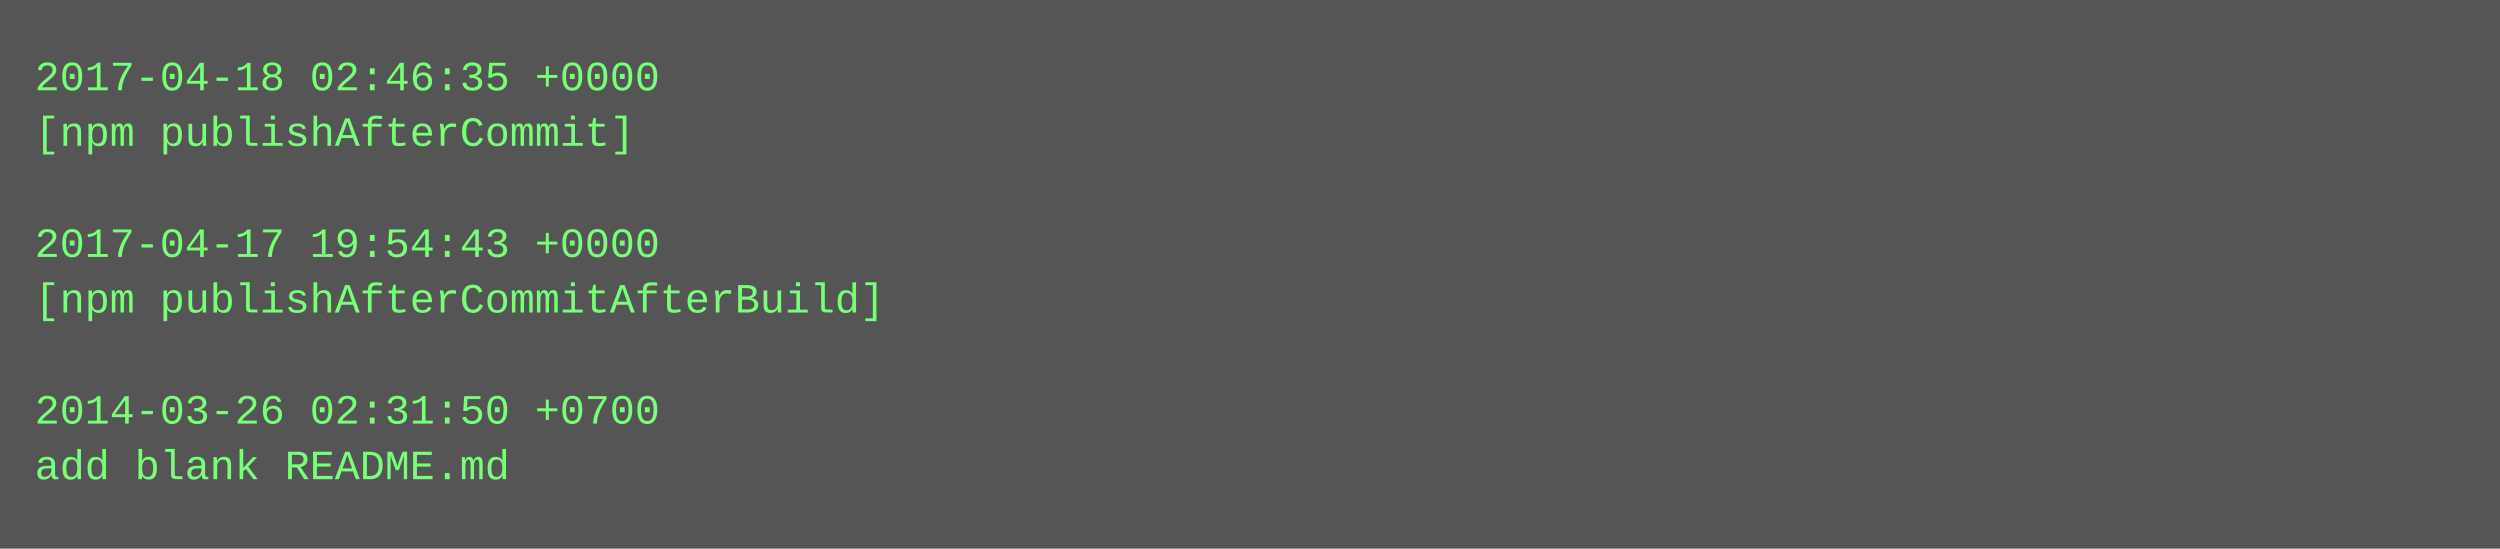
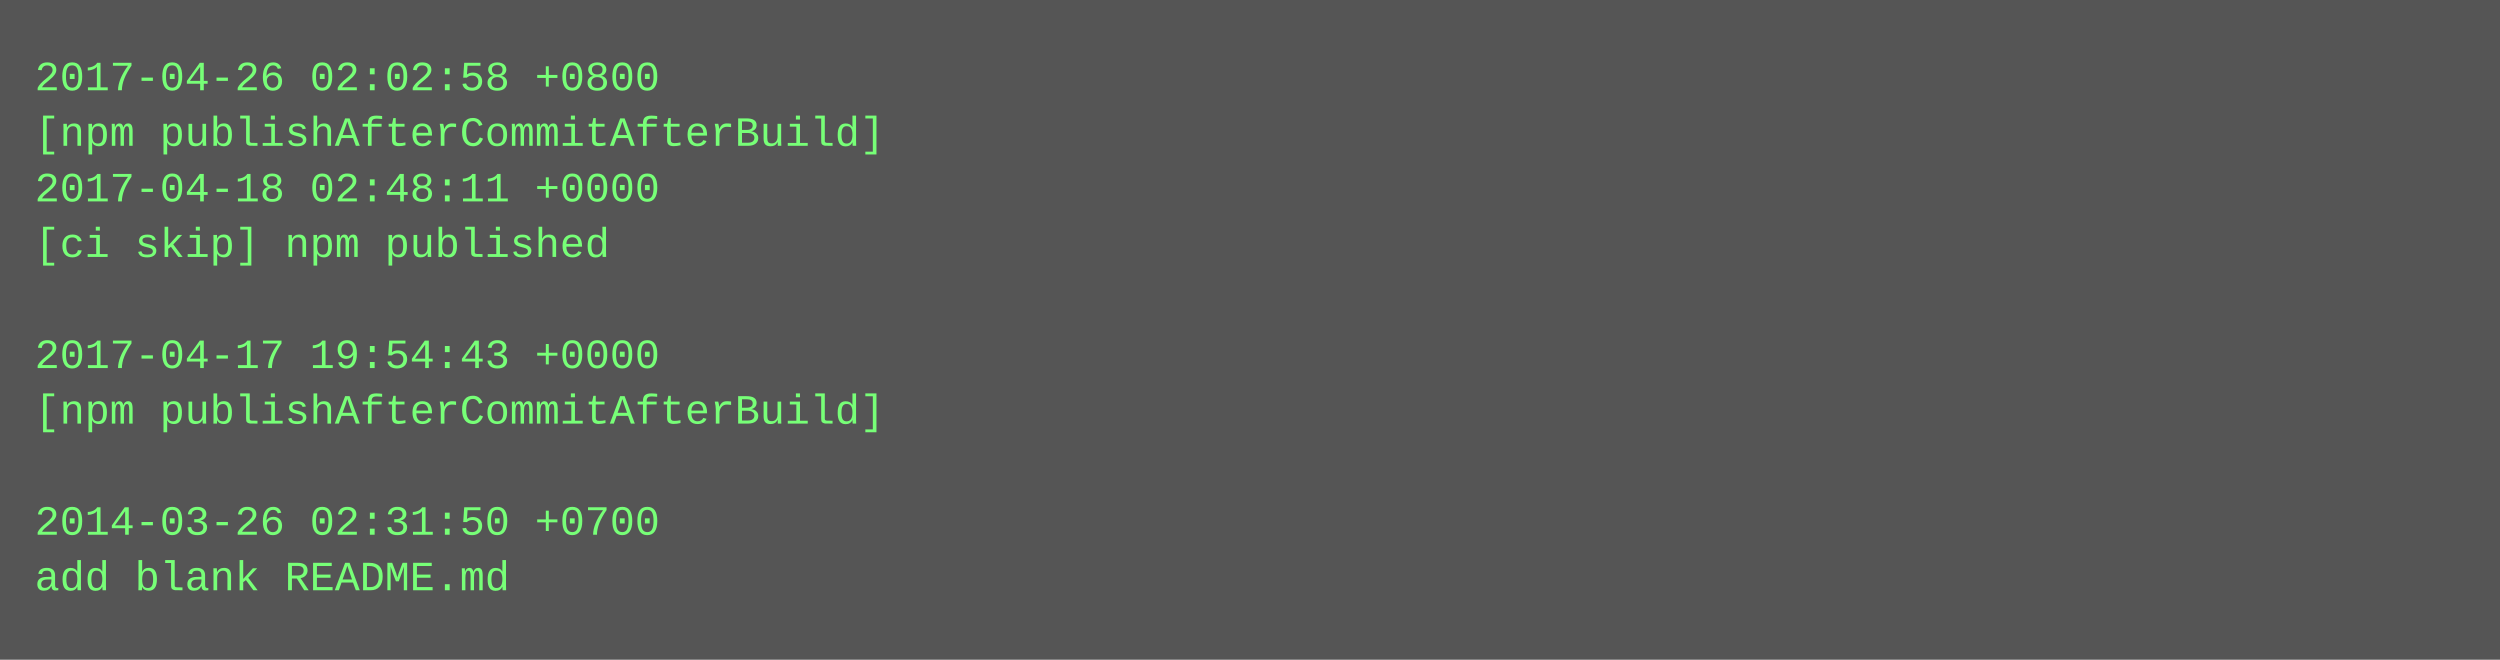
- <svg xmlns="http://www.w3.org/2000/svg" height="158" width="720">
-   <rect height="158" fill="#555" width="720" />
+ <svg xmlns="http://www.w3.org/2000/svg" height="190" width="720">
+   <rect height="190" fill="#555" width="720" />
  <text fill="#7f7" font-family="Courier New" font-size="12" xml:space="preserve">
-     <tspan x="10" y="26">2017-04-18 02:46:35 +0000</tspan>
-     <tspan x="10" y="42">[npm publishAfterCommit]</tspan>
-     <tspan x="10" y="58" />
-     <tspan x="10" y="74">2017-04-17 19:54:43 +0000</tspan>
-     <tspan x="10" y="90">[npm publishAfterCommitAfterBuild]</tspan>
-     <tspan x="10" y="106" />
-     <tspan x="10" y="122">2014-03-26 02:31:50 +0700</tspan>
-     <tspan x="10" y="138">add blank README.md</tspan>
+     <tspan x="10" y="26">2017-04-26 02:02:58 +0800</tspan>
+     <tspan x="10" y="42">[npm publishAfterCommitAfterBuild]</tspan>
+     <tspan x="10" y="58">2017-04-18 02:48:11 +0000</tspan>
+     <tspan x="10" y="74">[ci skip] npm published</tspan>
+     <tspan x="10" y="90" />
+     <tspan x="10" y="106">2017-04-17 19:54:43 +0000</tspan>
+     <tspan x="10" y="122">[npm publishAfterCommitAfterBuild]</tspan>
+     <tspan x="10" y="138" />
+     <tspan x="10" y="154">2014-03-26 02:31:50 +0700</tspan>
+     <tspan x="10" y="170">add blank README.md</tspan>
  </text>
</svg>
